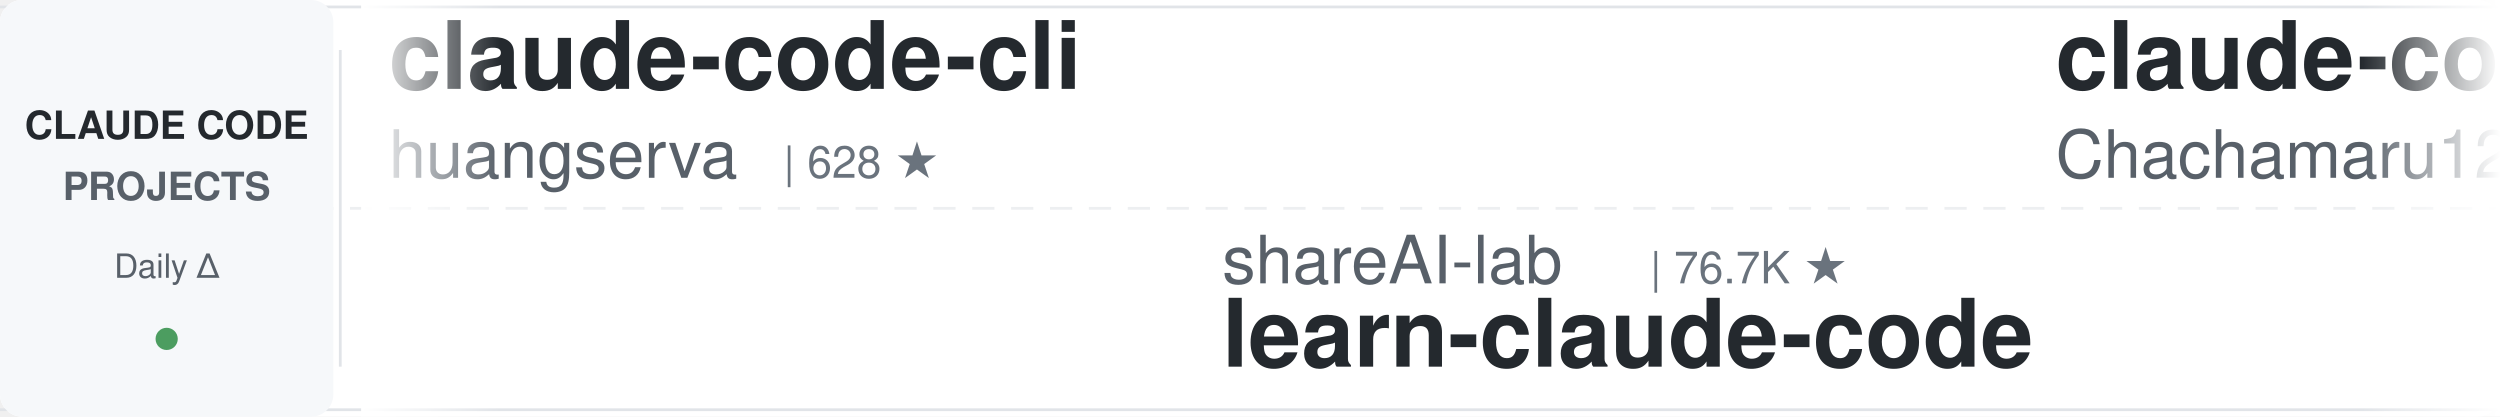
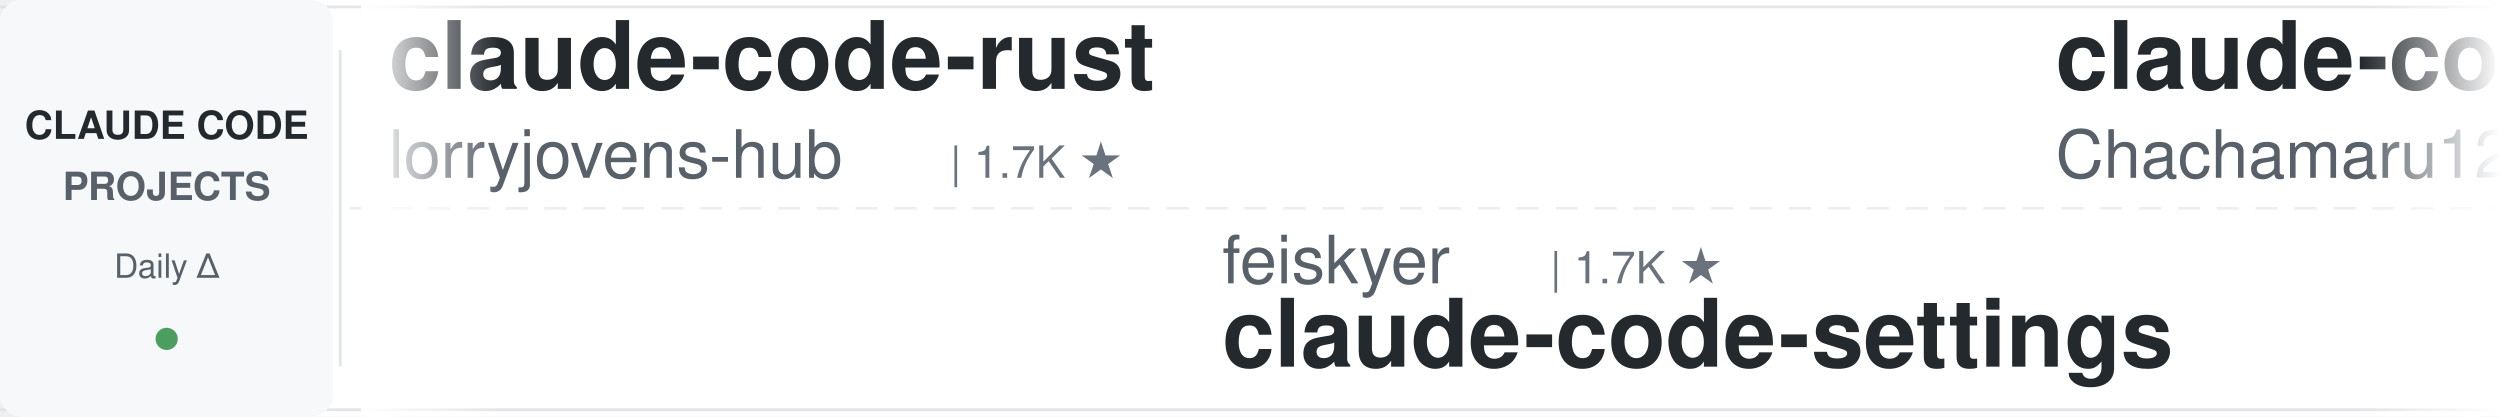
<svg xmlns="http://www.w3.org/2000/svg" width="900" height="150">
  <defs>
    <linearGradient id="leftFade" x1="0%" y1="0%" x2="100%" y2="0%">
      <stop offset="0%" style="stop-color:#ffffff;stop-opacity:1" />
      <stop offset="100%" style="stop-color:#ffffff;stop-opacity:0" />
    </linearGradient>
    <linearGradient id="rightFade" x1="0%" y1="0%" x2="100%" y2="0%">
      <stop offset="0%" style="stop-color:#ffffff;stop-opacity:0" />
      <stop offset="100%" style="stop-color:#ffffff;stop-opacity:1" />
    </linearGradient>
  </defs>
  <rect width="900" height="150" fill="#ffffff" rx="8" />
  <rect x="0" y="2" width="900" height="1" fill="#e1e4e8" />
  <rect x="0" y="147" width="900" height="1" fill="#e1e4e8" />
  <line x1="0" y1="75" x2="900" y2="75" stroke="#e1e4e8" stroke-width="1" stroke-dasharray="8 6" opacity="0.6" />
  <rect x="0" y="0" width="120" height="150" fill="#f6f8fa" rx="8" />
  <text x="60" y="50" font-family="-apple-system, BlinkMacSystemFont, 'Segoe UI', Helvetica, Arial, sans-serif" font-size="14" font-weight="600" fill="#24292e" text-anchor="middle">CLAUDE CODE</text>
  <text x="60" y="72" font-family="-apple-system, BlinkMacSystemFont, 'Segoe UI', Helvetica, Arial, sans-serif" font-size="14" font-weight="600" fill="#586069" text-anchor="middle">PROJECTS</text>
  <text x="60" y="100" font-family="-apple-system, BlinkMacSystemFont, 'Segoe UI', Helvetica, Arial, sans-serif" font-size="12" font-weight="500" fill="#586069" text-anchor="middle">Daily Δ</text>
  <circle cx="60" cy="122" r="4" fill="#22863a" opacity="0.8" />
  <rect x="122" y="18" width="1" height="114" fill="#e1e4e8" />
  <clipPath id="tickerClip">
    <rect x="130" y="0" width="770" height="150" />
  </clipPath>
  <g clip-path="url(#tickerClip)">
    <g id="tickerItems">
      <animateTransform attributeName="transform" attributeType="XML" type="translate" from="0 0" to="-3000 0" dur="54s" repeatCount="indefinite" />
      <g transform="translate(0, 0)">
-         <text x="140" y="32" font-family="-apple-system, BlinkMacSystemFont, 'Segoe UI', Helvetica, Arial, sans-serif" font-size="34" font-weight="600" fill="#24292e">claude-code-cli</text>
-         <text x="140" y="64" font-family="-apple-system, BlinkMacSystemFont, 'Segoe UI', Helvetica, Arial, sans-serif" font-size="24" font-weight="400" fill="#586069">huangserva</text>
-         <text x="282" y="64" font-family="-apple-system, BlinkMacSystemFont, 'Segoe UI', Helvetica, Arial, sans-serif" font-size="16" font-weight="500" fill="#6a737d">| 628 ★</text>
+         <text x="140" y="32" font-family="-apple-system, BlinkMacSystemFont, 'Segoe UI', Helvetica, Arial, sans-serif" font-size="34" font-weight="600" fill="#24292e">claude-code-rust</text>
+         <text x="140" y="64" font-family="-apple-system, BlinkMacSystemFont, 'Segoe UI', Helvetica, Arial, sans-serif" font-size="24" font-weight="400" fill="#586069">lorryjovens-hub</text>
+         <text x="342" y="64" font-family="-apple-system, BlinkMacSystemFont, 'Segoe UI', Helvetica, Arial, sans-serif" font-size="16" font-weight="500" fill="#6a737d">| 1.7K ★</text>
      </g>
      <g transform="translate(300, 0)">
-         <text x="140" y="102" font-family="-apple-system, BlinkMacSystemFont, 'Segoe UI', Helvetica, Arial, sans-serif" font-size="24" font-weight="400" fill="#586069">shareAI-lab</text>
-         <text x="294" y="102" font-family="-apple-system, BlinkMacSystemFont, 'Segoe UI', Helvetica, Arial, sans-serif" font-size="16" font-weight="500" fill="#6a737d">| 76.7K ★</text>
-         <text x="140" y="132" font-family="-apple-system, BlinkMacSystemFont, 'Segoe UI', Helvetica, Arial, sans-serif" font-size="34" font-weight="600" fill="#24292e">learn-claude-code</text>
+         <text x="140" y="102" font-family="-apple-system, BlinkMacSystemFont, 'Segoe UI', Helvetica, Arial, sans-serif" font-size="24" font-weight="400" fill="#586069">feiskyer</text>
+         <text x="258" y="102" font-family="-apple-system, BlinkMacSystemFont, 'Segoe UI', Helvetica, Arial, sans-serif" font-size="16" font-weight="500" fill="#6a737d">| 1.7K ★</text>
+         <text x="140" y="132" font-family="-apple-system, BlinkMacSystemFont, 'Segoe UI', Helvetica, Arial, sans-serif" font-size="34" font-weight="600" fill="#24292e">claude-code-settings</text>
      </g>
      <g transform="translate(600, 0)">
        <text x="140" y="32" font-family="-apple-system, BlinkMacSystemFont, 'Segoe UI', Helvetica, Arial, sans-serif" font-size="34" font-weight="600" fill="#24292e">claude-code-harness</text>
        <text x="140" y="64" font-family="-apple-system, BlinkMacSystemFont, 'Segoe UI', Helvetica, Arial, sans-serif" font-size="24" font-weight="400" fill="#586069">Chachamaru127</text>
        <text x="318" y="64" font-family="-apple-system, BlinkMacSystemFont, 'Segoe UI', Helvetica, Arial, sans-serif" font-size="16" font-weight="500" fill="#6a737d">| 3.1K ★</text>
      </g>
      <g transform="translate(900, 0)">
-         <text x="140" y="102" font-family="-apple-system, BlinkMacSystemFont, 'Segoe UI', Helvetica, Arial, sans-serif" font-size="24" font-weight="400" fill="#586069">affaan-m</text>
-         <text x="258" y="102" font-family="-apple-system, BlinkMacSystemFont, 'Segoe UI', Helvetica, Arial, sans-serif" font-size="16" font-weight="500" fill="#6a737d">| 257.9K ★</text>
-         <text x="140" y="132" font-family="-apple-system, BlinkMacSystemFont, 'Segoe UI', Helvetica, Arial, sans-serif" font-size="34" font-weight="600" fill="#24292e">ECC</text>
+         <text x="140" y="102" font-family="-apple-system, BlinkMacSystemFont, 'Segoe UI', Helvetica, Arial, sans-serif" font-size="24" font-weight="400" fill="#586069">anthropics</text>
+         <text x="282" y="102" font-family="-apple-system, BlinkMacSystemFont, 'Segoe UI', Helvetica, Arial, sans-serif" font-size="16" font-weight="500" fill="#6a737d">| 8.9K ★</text>
+         <text x="140" y="132" font-family="-apple-system, BlinkMacSystemFont, 'Segoe UI', Helvetica, Arial, sans-serif" font-size="34" font-weight="600" fill="#24292e">claude-code-action</text>
      </g>
      <g transform="translate(1200, 0)">
-         <text x="140" y="32" font-family="-apple-system, BlinkMacSystemFont, 'Segoe UI', Helvetica, Arial, sans-serif" font-size="34" font-weight="600" fill="#24292e">claude-code-hub</text>
-         <text x="140" y="64" font-family="-apple-system, BlinkMacSystemFont, 'Segoe UI', Helvetica, Arial, sans-serif" font-size="24" font-weight="400" fill="#586069">ding113</text>
-         <text x="246" y="64" font-family="-apple-system, BlinkMacSystemFont, 'Segoe UI', Helvetica, Arial, sans-serif" font-size="16" font-weight="500" fill="#6a737d">| 3.4K ★</text>
+         <text x="140" y="32" font-family="-apple-system, BlinkMacSystemFont, 'Segoe UI', Helvetica, Arial, sans-serif" font-size="34" font-weight="600" fill="#24292e">claude-code-reverse</text>
+         <text x="140" y="64" font-family="-apple-system, BlinkMacSystemFont, 'Segoe UI', Helvetica, Arial, sans-serif" font-size="24" font-weight="400" fill="#586069">Yuyz0112</text>
+         <text x="258" y="64" font-family="-apple-system, BlinkMacSystemFont, 'Segoe UI', Helvetica, Arial, sans-serif" font-size="16" font-weight="500" fill="#6a737d">| 2.4K ★</text>
      </g>
      <g transform="translate(1500, 0)">
-         <text x="140" y="102" font-family="-apple-system, BlinkMacSystemFont, 'Segoe UI', Helvetica, Arial, sans-serif" font-size="24" font-weight="400" fill="#586069">alejandrobalderas</text>
-         <text x="366" y="102" font-family="-apple-system, BlinkMacSystemFont, 'Segoe UI', Helvetica, Arial, sans-serif" font-size="16" font-weight="500" fill="#6a737d">| 2.8K ★</text>
-         <text x="140" y="132" font-family="-apple-system, BlinkMacSystemFont, 'Segoe UI', Helvetica, Arial, sans-serif" font-size="34" font-weight="600" fill="#24292e">claude-code-from-source</text>
+         <text x="140" y="102" font-family="-apple-system, BlinkMacSystemFont, 'Segoe UI', Helvetica, Arial, sans-serif" font-size="24" font-weight="400" fill="#586069">overwirehq</text>
+         <text x="282" y="102" font-family="-apple-system, BlinkMacSystemFont, 'Segoe UI', Helvetica, Arial, sans-serif" font-size="16" font-weight="500" fill="#6a737d">| 2.8K ★</text>
+         <text x="140" y="132" font-family="-apple-system, BlinkMacSystemFont, 'Segoe UI', Helvetica, Arial, sans-serif" font-size="34" font-weight="600" fill="#24292e">claude-code-telegram</text>
      </g>
      <g transform="translate(1800, 0)">
-         <text x="140" y="32" font-family="-apple-system, BlinkMacSystemFont, 'Segoe UI', Helvetica, Arial, sans-serif" font-size="34" font-weight="600" fill="#24292e">Claude-Code-Game-Studios</text>
-         <text x="140" y="64" font-family="-apple-system, BlinkMacSystemFont, 'Segoe UI', Helvetica, Arial, sans-serif" font-size="24" font-weight="400" fill="#586069">Donchitos</text>
-         <text x="270" y="64" font-family="-apple-system, BlinkMacSystemFont, 'Segoe UI', Helvetica, Arial, sans-serif" font-size="16" font-weight="500" fill="#6a737d">| 25.1K ★</text>
+         <text x="140" y="32" font-family="-apple-system, BlinkMacSystemFont, 'Segoe UI', Helvetica, Arial, sans-serif" font-size="34" font-weight="600" fill="#24292e">claude-code-infrastructu...</text>
+         <text x="140" y="64" font-family="-apple-system, BlinkMacSystemFont, 'Segoe UI', Helvetica, Arial, sans-serif" font-size="24" font-weight="400" fill="#586069">diet103</text>
+         <text x="246" y="64" font-family="-apple-system, BlinkMacSystemFont, 'Segoe UI', Helvetica, Arial, sans-serif" font-size="16" font-weight="500" fill="#6a737d">| 10.0K ★</text>
      </g>
      <g transform="translate(2100, 0)">
-         <text x="140" y="102" font-family="-apple-system, BlinkMacSystemFont, 'Segoe UI', Helvetica, Arial, sans-serif" font-size="24" font-weight="400" fill="#586069">techjarves</text>
-         <text x="282" y="102" font-family="-apple-system, BlinkMacSystemFont, 'Segoe UI', Helvetica, Arial, sans-serif" font-size="16" font-weight="500" fill="#6a737d">| 1.4K ★</text>
-         <text x="140" y="132" font-family="-apple-system, BlinkMacSystemFont, 'Segoe UI', Helvetica, Arial, sans-serif" font-size="34" font-weight="600" fill="#24292e">ClaudeCode-Portable</text>
+         <text x="140" y="102" font-family="-apple-system, BlinkMacSystemFont, 'Segoe UI', Helvetica, Arial, sans-serif" font-size="24" font-weight="400" fill="#586069">ccplugins</text>
+         <text x="270" y="102" font-family="-apple-system, BlinkMacSystemFont, 'Segoe UI', Helvetica, Arial, sans-serif" font-size="16" font-weight="500" fill="#6a737d">| 938 ★</text>
+         <text x="140" y="132" font-family="-apple-system, BlinkMacSystemFont, 'Segoe UI', Helvetica, Arial, sans-serif" font-size="34" font-weight="600" fill="#24292e">awesome-claude-code-plug...</text>
      </g>
      <g transform="translate(2400, 0)">
-         <text x="140" y="32" font-family="-apple-system, BlinkMacSystemFont, 'Segoe UI', Helvetica, Arial, sans-serif" font-size="34" font-weight="600" fill="#24292e">awesome-claude-code-plug...</text>
-         <text x="140" y="64" font-family="-apple-system, BlinkMacSystemFont, 'Segoe UI', Helvetica, Arial, sans-serif" font-size="24" font-weight="400" fill="#586069">ccplugins</text>
-         <text x="270" y="64" font-family="-apple-system, BlinkMacSystemFont, 'Segoe UI', Helvetica, Arial, sans-serif" font-size="16" font-weight="500" fill="#6a737d">| 938 ★</text>
+         <text x="140" y="32" font-family="-apple-system, BlinkMacSystemFont, 'Segoe UI', Helvetica, Arial, sans-serif" font-size="34" font-weight="600" fill="#24292e">claude-code-showcase</text>
+         <text x="140" y="64" font-family="-apple-system, BlinkMacSystemFont, 'Segoe UI', Helvetica, Arial, sans-serif" font-size="24" font-weight="400" fill="#586069">ChrisWiles</text>
+         <text x="282" y="64" font-family="-apple-system, BlinkMacSystemFont, 'Segoe UI', Helvetica, Arial, sans-serif" font-size="16" font-weight="500" fill="#6a737d">| 6.1K ★</text>
      </g>
      <g transform="translate(2700, 0)">
        <text x="140" y="102" font-family="-apple-system, BlinkMacSystemFont, 'Segoe UI', Helvetica, Arial, sans-serif" font-size="24" font-weight="400" fill="#586069">anthropics</text>
-         <text x="282" y="102" font-family="-apple-system, BlinkMacSystemFont, 'Segoe UI', Helvetica, Arial, sans-serif" font-size="16" font-weight="500" fill="#6a737d">| 176.2K ★</text>
-         <text x="140" y="132" font-family="-apple-system, BlinkMacSystemFont, 'Segoe UI', Helvetica, Arial, sans-serif" font-size="34" font-weight="600" fill="#24292e">skills</text>
+         <text x="282" y="102" font-family="-apple-system, BlinkMacSystemFont, 'Segoe UI', Helvetica, Arial, sans-serif" font-size="16" font-weight="500" fill="#6a737d">| 981 ★</text>
+         <text x="140" y="132" font-family="-apple-system, BlinkMacSystemFont, 'Segoe UI', Helvetica, Arial, sans-serif" font-size="34" font-weight="600" fill="#24292e">claude-code-base-action</text>
      </g>
      <g transform="translate(3000, 0)">
-         <text x="140" y="32" font-family="-apple-system, BlinkMacSystemFont, 'Segoe UI', Helvetica, Arial, sans-serif" font-size="34" font-weight="600" fill="#24292e">claude-code-cli</text>
-         <text x="140" y="64" font-family="-apple-system, BlinkMacSystemFont, 'Segoe UI', Helvetica, Arial, sans-serif" font-size="24" font-weight="400" fill="#586069">huangserva</text>
-         <text x="282" y="64" font-family="-apple-system, BlinkMacSystemFont, 'Segoe UI', Helvetica, Arial, sans-serif" font-size="16" font-weight="500" fill="#6a737d">| 628 ★</text>
+         <text x="140" y="32" font-family="-apple-system, BlinkMacSystemFont, 'Segoe UI', Helvetica, Arial, sans-serif" font-size="34" font-weight="600" fill="#24292e">claude-code-rust</text>
+         <text x="140" y="64" font-family="-apple-system, BlinkMacSystemFont, 'Segoe UI', Helvetica, Arial, sans-serif" font-size="24" font-weight="400" fill="#586069">lorryjovens-hub</text>
+         <text x="342" y="64" font-family="-apple-system, BlinkMacSystemFont, 'Segoe UI', Helvetica, Arial, sans-serif" font-size="16" font-weight="500" fill="#6a737d">| 1.7K ★</text>
      </g>
      <g transform="translate(3300, 0)">
-         <text x="140" y="102" font-family="-apple-system, BlinkMacSystemFont, 'Segoe UI', Helvetica, Arial, sans-serif" font-size="24" font-weight="400" fill="#586069">shareAI-lab</text>
-         <text x="294" y="102" font-family="-apple-system, BlinkMacSystemFont, 'Segoe UI', Helvetica, Arial, sans-serif" font-size="16" font-weight="500" fill="#6a737d">| 76.7K ★</text>
-         <text x="140" y="132" font-family="-apple-system, BlinkMacSystemFont, 'Segoe UI', Helvetica, Arial, sans-serif" font-size="34" font-weight="600" fill="#24292e">learn-claude-code</text>
+         <text x="140" y="102" font-family="-apple-system, BlinkMacSystemFont, 'Segoe UI', Helvetica, Arial, sans-serif" font-size="24" font-weight="400" fill="#586069">feiskyer</text>
+         <text x="258" y="102" font-family="-apple-system, BlinkMacSystemFont, 'Segoe UI', Helvetica, Arial, sans-serif" font-size="16" font-weight="500" fill="#6a737d">| 1.7K ★</text>
+         <text x="140" y="132" font-family="-apple-system, BlinkMacSystemFont, 'Segoe UI', Helvetica, Arial, sans-serif" font-size="34" font-weight="600" fill="#24292e">claude-code-settings</text>
      </g>
      <g transform="translate(3600, 0)">
        <text x="140" y="32" font-family="-apple-system, BlinkMacSystemFont, 'Segoe UI', Helvetica, Arial, sans-serif" font-size="34" font-weight="600" fill="#24292e">claude-code-harness</text>
        <text x="140" y="64" font-family="-apple-system, BlinkMacSystemFont, 'Segoe UI', Helvetica, Arial, sans-serif" font-size="24" font-weight="400" fill="#586069">Chachamaru127</text>
        <text x="318" y="64" font-family="-apple-system, BlinkMacSystemFont, 'Segoe UI', Helvetica, Arial, sans-serif" font-size="16" font-weight="500" fill="#6a737d">| 3.1K ★</text>
      </g>
      <g transform="translate(3900, 0)">
-         <text x="140" y="102" font-family="-apple-system, BlinkMacSystemFont, 'Segoe UI', Helvetica, Arial, sans-serif" font-size="24" font-weight="400" fill="#586069">affaan-m</text>
-         <text x="258" y="102" font-family="-apple-system, BlinkMacSystemFont, 'Segoe UI', Helvetica, Arial, sans-serif" font-size="16" font-weight="500" fill="#6a737d">| 257.9K ★</text>
-         <text x="140" y="132" font-family="-apple-system, BlinkMacSystemFont, 'Segoe UI', Helvetica, Arial, sans-serif" font-size="34" font-weight="600" fill="#24292e">ECC</text>
+         <text x="140" y="102" font-family="-apple-system, BlinkMacSystemFont, 'Segoe UI', Helvetica, Arial, sans-serif" font-size="24" font-weight="400" fill="#586069">anthropics</text>
+         <text x="282" y="102" font-family="-apple-system, BlinkMacSystemFont, 'Segoe UI', Helvetica, Arial, sans-serif" font-size="16" font-weight="500" fill="#6a737d">| 8.9K ★</text>
+         <text x="140" y="132" font-family="-apple-system, BlinkMacSystemFont, 'Segoe UI', Helvetica, Arial, sans-serif" font-size="34" font-weight="600" fill="#24292e">claude-code-action</text>
      </g>
    </g>
  </g>
  <rect x="130" y="0" width="50" height="150" fill="url(#leftFade)" />
  <rect x="850" y="0" width="50" height="150" fill="url(#rightFade)" />
</svg>
